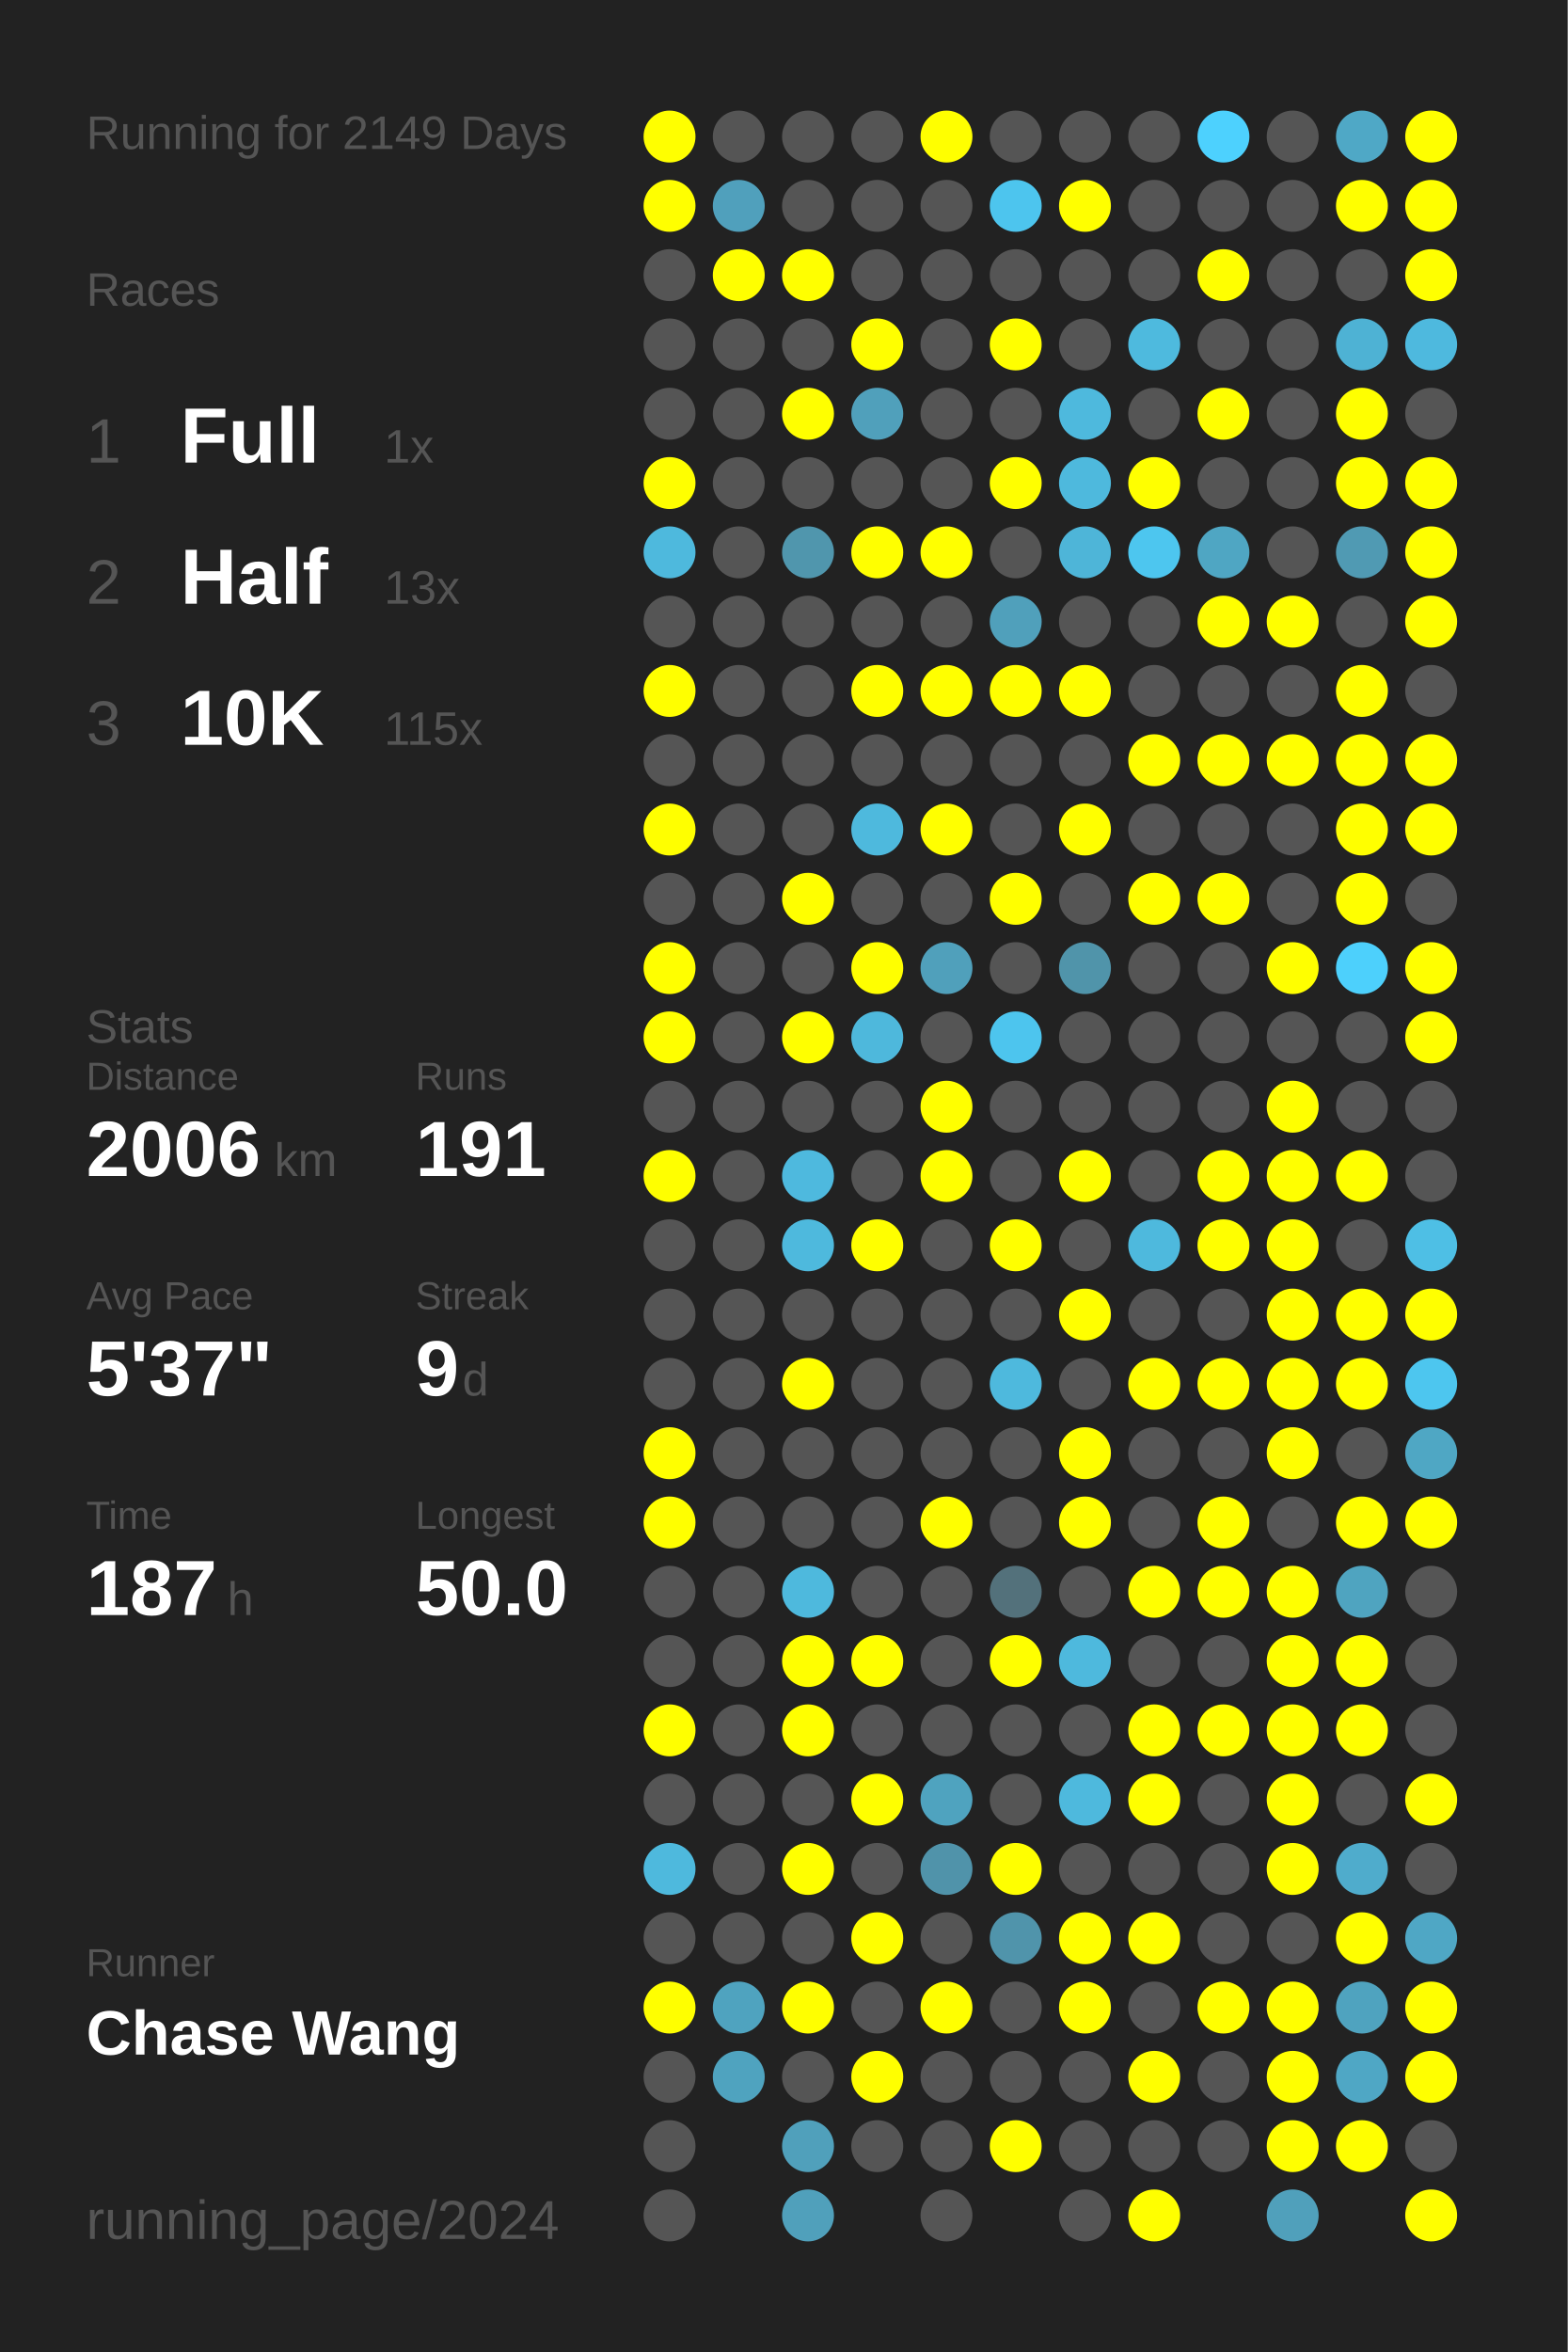
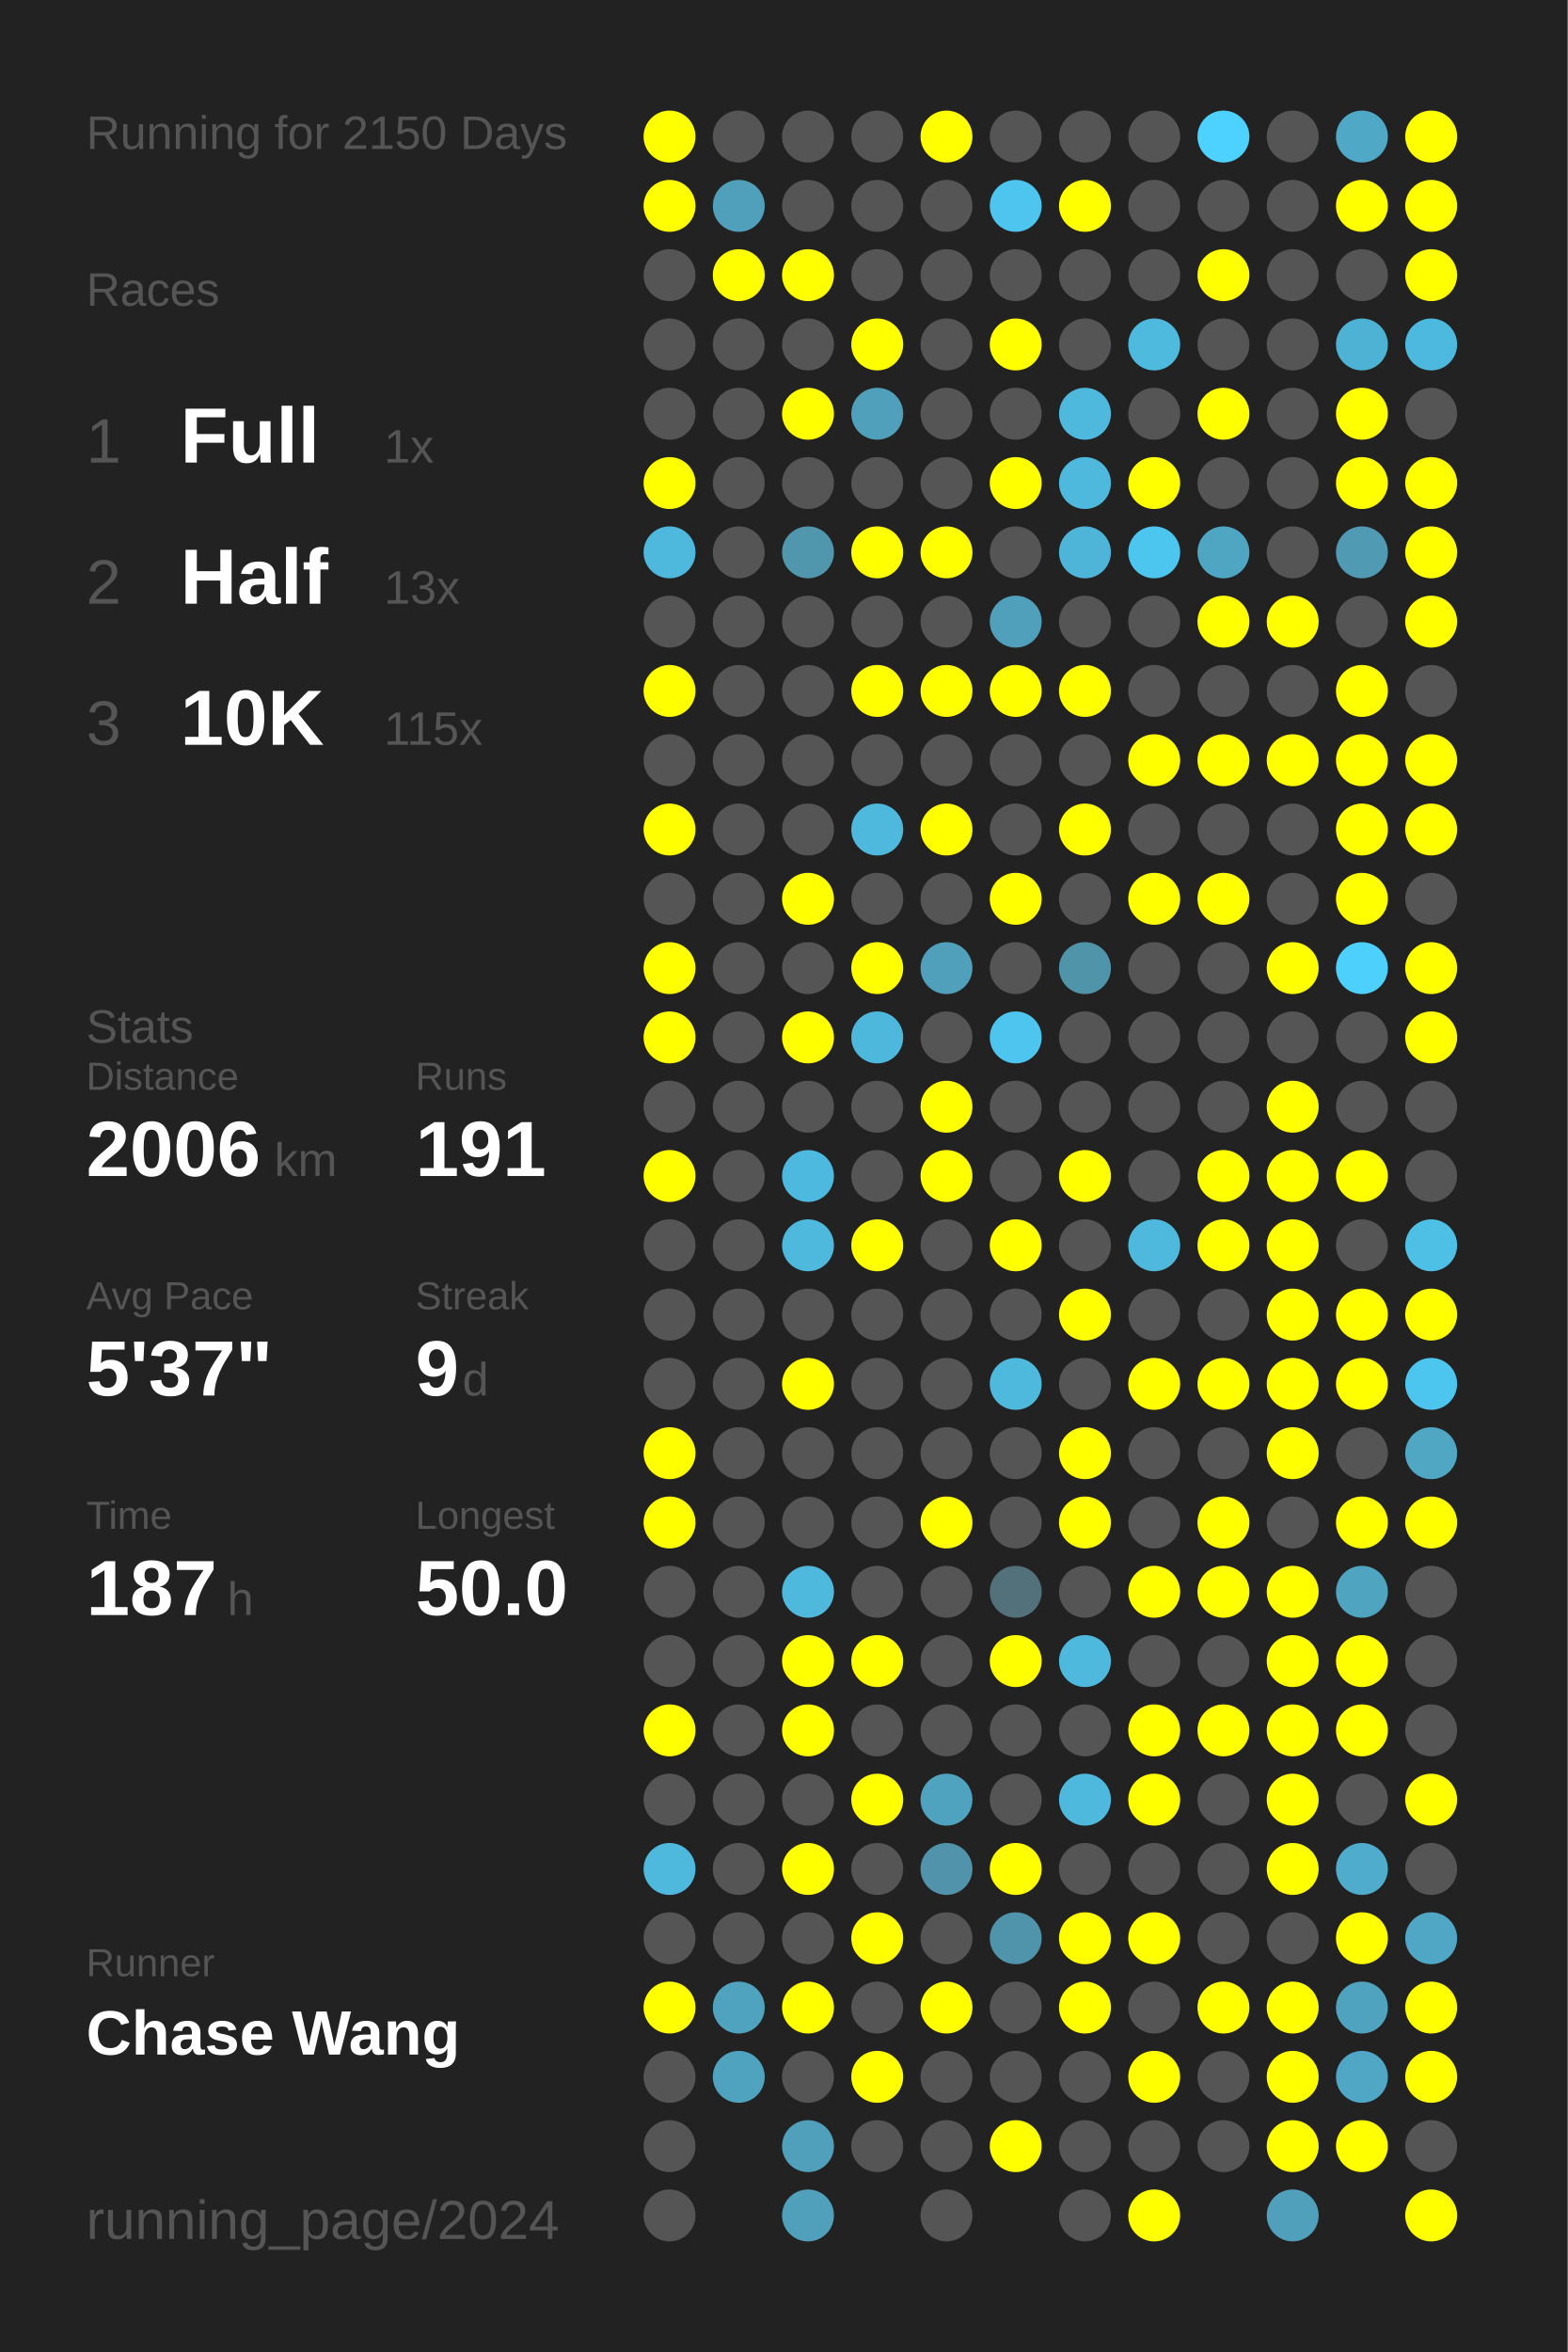
<svg xmlns="http://www.w3.org/2000/svg" baseProfile="full" height="300mm" version="1.1" viewBox="0,0,200,300" width="200mm">
  <defs />
  <rect fill="#222222" height="300" width="200" x="0" y="0" />
-   <text fill="#555555" style="font-size:6px; font-family:Arial;" x="11" y="19">Running for 2149 Days</text>
+   <text fill="#555555" style="font-size:6px; font-family:Arial;" x="11" y="19">Running for 2150 Days</text>
  <text fill="#555555" style="font-size:6px; font-family:Arial;" x="11" y="39">Races</text>
  <text fill="#555555" style="font-size:8px; font-family:Arial;" x="11" y="59">1</text>
  <text fill="#FFFFFF" style="font-size:10px; font-family:Arial; font-weight:bold;" x="23" y="59">Full</text>
  <text fill="#555555" style="font-size:6px; font-family:Arial;" x="49" y="59">1x</text>
  <text fill="#555555" style="font-size:8px; font-family:Arial;" x="11" y="77">2</text>
  <text fill="#FFFFFF" style="font-size:10px; font-family:Arial; font-weight:bold;" x="23" y="77">Half</text>
  <text fill="#555555" style="font-size:6px; font-family:Arial;" x="49" y="77">13x</text>
  <text fill="#555555" style="font-size:8px; font-family:Arial;" x="11" y="95">3</text>
  <text fill="#FFFFFF" style="font-size:10px; font-family:Arial; font-weight:bold;" x="23" y="95">10K</text>
  <text fill="#555555" style="font-size:6px; font-family:Arial;" x="49" y="95">115x</text>
  <text fill="#555555" style="font-size:6px; font-family:Arial;" x="11" y="133">Stats</text>
  <text fill="#555555" style="font-size:5px; font-family:Arial;" x="11" y="139">Distance</text>
  <text fill="#FFFFFF" style="font-size:10px; font-family:Arial; font-weight:bold;" x="11" y="150">2006</text>
  <text fill="#555555" style="font-size:6px; font-family:Arial;" x="35" y="150">km</text>
  <text fill="#555555" style="font-size:5px; font-family:Arial;" x="53" y="139">Runs</text>
  <text fill="#FFFFFF" style="font-size:10px; font-family:Arial; font-weight:bold;" x="53" y="150">191</text>
  <text fill="#555555" style="font-size:5px; font-family:Arial;" x="11" y="167">Avg Pace</text>
  <text fill="#FFFFFF" style="font-size:10px; font-family:Arial; font-weight:bold;" x="11" y="178">5'37"</text>
  <text fill="#555555" style="font-size:5px; font-family:Arial;" x="53" y="167">Streak</text>
  <text fill="#FFFFFF" style="font-size:10px; font-family:Arial; font-weight:bold;" x="53" y="178">9</text>
  <text fill="#555555" style="font-size:6px; font-family:Arial;" x="59" y="178">d</text>
  <text fill="#555555" style="font-size:5px; font-family:Arial;" x="11" y="195">Time</text>
  <text fill="#FFFFFF" style="font-size:10px; font-family:Arial; font-weight:bold;" x="11" y="206">187</text>
  <text fill="#555555" style="font-size:6px; font-family:Arial;" x="29" y="206">h</text>
  <text fill="#555555" style="font-size:5px; font-family:Arial;" x="53" y="195">Longest</text>
  <text fill="#FFFFFF" style="font-size:10px; font-family:Arial; font-weight:bold;" x="53" y="206">50.0</text>
  <text fill="#555555" style="font-size:5px; font-family:Arial;" x="11" y="252.065">Runner</text>
  <text fill="#FFFFFF" style="font-size:8px; font-family:Arial; font-weight:bold;" x="11" y="262.065">Chase Wang</text>
  <text fill="#555555" style="font-size:7px; font-family:Arial;" x="11" y="285.581">running_page/2024</text>
  <circle cx="85.417" cy="17.419" fill="#FFFF00" r="3.312" />
  <circle cx="85.417" cy="26.258" fill="#FFFF00" r="3.312" />
  <circle cx="85.417" cy="35.097" fill="#555555" r="3.312" />
  <circle cx="85.417" cy="43.935" fill="#555555" r="3.312" />
  <circle cx="85.417" cy="52.774" fill="#555555" r="3.312" />
  <circle cx="85.417" cy="61.613" fill="#FFFF00" r="3.312" />
  <circle cx="85.417" cy="70.452" fill="#4eb9dd" r="3.312" />
  <circle cx="85.417" cy="79.29" fill="#555555" r="3.312" />
  <circle cx="85.417" cy="88.129" fill="#FFFF00" r="3.312" />
  <circle cx="85.417" cy="96.968" fill="#555555" r="3.312" />
  <circle cx="85.417" cy="105.806" fill="#FFFF00" r="3.312" />
  <circle cx="85.417" cy="114.645" fill="#555555" r="3.312" />
  <circle cx="85.417" cy="123.484" fill="#FFFF00" r="3.312" />
  <circle cx="85.417" cy="132.323" fill="#FFFF00" r="3.312" />
  <circle cx="85.417" cy="141.161" fill="#555555" r="3.312" />
  <circle cx="85.417" cy="150" fill="#FFFF00" r="3.312" />
  <circle cx="85.417" cy="158.839" fill="#555555" r="3.312" />
  <circle cx="85.417" cy="167.677" fill="#555555" r="3.312" />
  <circle cx="85.417" cy="176.516" fill="#555555" r="3.312" />
  <circle cx="85.417" cy="185.355" fill="#FFFF00" r="3.312" />
  <circle cx="85.417" cy="194.194" fill="#FFFF00" r="3.312" />
  <circle cx="85.417" cy="203.032" fill="#555555" r="3.312" />
  <circle cx="85.417" cy="211.871" fill="#555555" r="3.312" />
  <circle cx="85.417" cy="220.71" fill="#FFFF00" r="3.312" />
  <circle cx="85.417" cy="229.548" fill="#555555" r="3.312" />
  <circle cx="85.417" cy="238.387" fill="#4eb9dd" r="3.312" />
  <circle cx="85.417" cy="247.226" fill="#555555" r="3.312" />
  <circle cx="85.417" cy="256.065" fill="#FFFF00" r="3.312" />
  <circle cx="85.417" cy="264.903" fill="#555555" r="3.312" />
  <circle cx="85.417" cy="273.742" fill="#555555" r="3.312" />
  <circle cx="85.417" cy="282.581" fill="#555555" r="3.312" />
  <circle cx="94.25" cy="17.419" fill="#555555" r="3.312" />
  <circle cx="94.25" cy="26.258" fill="#50a0bc" r="3.312" />
  <circle cx="94.25" cy="35.097" fill="#FFFF00" r="3.312" />
  <circle cx="94.25" cy="43.935" fill="#555555" r="3.312" />
  <circle cx="94.25" cy="52.774" fill="#555555" r="3.312" />
  <circle cx="94.25" cy="61.613" fill="#555555" r="3.312" />
  <circle cx="94.25" cy="70.452" fill="#555555" r="3.312" />
  <circle cx="94.25" cy="79.29" fill="#555555" r="3.312" />
  <circle cx="94.25" cy="88.129" fill="#555555" r="3.312" />
  <circle cx="94.25" cy="96.968" fill="#555555" r="3.312" />
  <circle cx="94.25" cy="105.806" fill="#555555" r="3.312" />
  <circle cx="94.25" cy="114.645" fill="#555555" r="3.312" />
  <circle cx="94.25" cy="123.484" fill="#555555" r="3.312" />
  <circle cx="94.25" cy="132.323" fill="#555555" r="3.312" />
  <circle cx="94.25" cy="141.161" fill="#555555" r="3.312" />
  <circle cx="94.25" cy="150" fill="#555555" r="3.312" />
  <circle cx="94.25" cy="158.839" fill="#555555" r="3.312" />
  <circle cx="94.25" cy="167.677" fill="#555555" r="3.312" />
  <circle cx="94.25" cy="176.516" fill="#555555" r="3.312" />
  <circle cx="94.25" cy="185.355" fill="#555555" r="3.312" />
  <circle cx="94.25" cy="194.194" fill="#555555" r="3.312" />
  <circle cx="94.25" cy="203.032" fill="#555555" r="3.312" />
  <circle cx="94.25" cy="211.871" fill="#555555" r="3.312" />
  <circle cx="94.25" cy="220.71" fill="#555555" r="3.312" />
  <circle cx="94.25" cy="229.548" fill="#555555" r="3.312" />
  <circle cx="94.25" cy="238.387" fill="#555555" r="3.312" />
  <circle cx="94.25" cy="247.226" fill="#555555" r="3.312" />
  <circle cx="94.25" cy="256.065" fill="#4fa3bf" r="3.312" />
  <circle cx="94.25" cy="264.903" fill="#4fa3bf" r="3.312" />
  <circle cx="103.083" cy="17.419" fill="#555555" r="3.312" />
  <circle cx="103.083" cy="26.258" fill="#555555" r="3.312" />
  <circle cx="103.083" cy="35.097" fill="#FFFF00" r="3.312" />
  <circle cx="103.083" cy="43.935" fill="#555555" r="3.312" />
  <circle cx="103.083" cy="52.774" fill="#FFFF00" r="3.312" />
  <circle cx="103.083" cy="61.613" fill="#555555" r="3.312" />
  <circle cx="103.083" cy="70.452" fill="#5096ad" r="3.312" />
  <circle cx="103.083" cy="79.29" fill="#555555" r="3.312" />
  <circle cx="103.083" cy="88.129" fill="#555555" r="3.312" />
  <circle cx="103.083" cy="96.968" fill="#555555" r="3.312" />
  <circle cx="103.083" cy="105.806" fill="#555555" r="3.312" />
  <circle cx="103.083" cy="114.645" fill="#FFFF00" r="3.312" />
  <circle cx="103.083" cy="123.484" fill="#555555" r="3.312" />
  <circle cx="103.083" cy="132.323" fill="#FFFF00" r="3.312" />
  <circle cx="103.083" cy="141.161" fill="#555555" r="3.312" />
  <circle cx="103.083" cy="150" fill="#4eb9de" r="3.312" />
  <circle cx="103.083" cy="158.839" fill="#4eb9dd" r="3.312" />
  <circle cx="103.083" cy="167.677" fill="#555555" r="3.312" />
  <circle cx="103.083" cy="176.516" fill="#FFFF00" r="3.312" />
  <circle cx="103.083" cy="185.355" fill="#555555" r="3.312" />
  <circle cx="103.083" cy="194.194" fill="#555555" r="3.312" />
  <circle cx="103.083" cy="203.032" fill="#4eb9dd" r="3.312" />
  <circle cx="103.083" cy="211.871" fill="#FFFF00" r="3.312" />
  <circle cx="103.083" cy="220.71" fill="#FFFF00" r="3.312" />
  <circle cx="103.083" cy="229.548" fill="#555555" r="3.312" />
  <circle cx="103.083" cy="238.387" fill="#FFFF00" r="3.312" />
  <circle cx="103.083" cy="247.226" fill="#555555" r="3.312" />
  <circle cx="103.083" cy="256.065" fill="#FFFF00" r="3.312" />
  <circle cx="103.083" cy="264.903" fill="#555555" r="3.312" />
  <circle cx="103.083" cy="273.742" fill="#50a0bb" r="3.312" />
  <circle cx="103.083" cy="282.581" fill="#50a0bb" r="3.312" />
  <circle cx="111.917" cy="17.419" fill="#555555" r="3.312" />
  <circle cx="111.917" cy="26.258" fill="#555555" r="3.312" />
  <circle cx="111.917" cy="35.097" fill="#555555" r="3.312" />
  <circle cx="111.917" cy="43.935" fill="#FFFF00" r="3.312" />
  <circle cx="111.917" cy="52.774" fill="#50a0bb" r="3.312" />
  <circle cx="111.917" cy="61.613" fill="#555555" r="3.312" />
  <circle cx="111.917" cy="70.452" fill="#FFFF00" r="3.312" />
  <circle cx="111.917" cy="79.29" fill="#555555" r="3.312" />
  <circle cx="111.917" cy="88.129" fill="#FFFF00" r="3.312" />
  <circle cx="111.917" cy="96.968" fill="#555555" r="3.312" />
  <circle cx="111.917" cy="105.806" fill="#4eb9dd" r="3.312" />
  <circle cx="111.917" cy="114.645" fill="#555555" r="3.312" />
  <circle cx="111.917" cy="123.484" fill="#FFFF00" r="3.312" />
  <circle cx="111.917" cy="132.323" fill="#4eb8dc" r="3.312" />
  <circle cx="111.917" cy="141.161" fill="#555555" r="3.312" />
  <circle cx="111.917" cy="150" fill="#555555" r="3.312" />
  <circle cx="111.917" cy="158.839" fill="#FFFF00" r="3.312" />
  <circle cx="111.917" cy="167.677" fill="#555555" r="3.312" />
  <circle cx="111.917" cy="176.516" fill="#555555" r="3.312" />
  <circle cx="111.917" cy="185.355" fill="#555555" r="3.312" />
  <circle cx="111.917" cy="194.194" fill="#555555" r="3.312" />
  <circle cx="111.917" cy="203.032" fill="#555555" r="3.312" />
  <circle cx="111.917" cy="211.871" fill="#FFFF00" r="3.312" />
  <circle cx="111.917" cy="220.71" fill="#555555" r="3.312" />
  <circle cx="111.917" cy="229.548" fill="#FFFF00" r="3.312" />
  <circle cx="111.917" cy="238.387" fill="#555555" r="3.312" />
  <circle cx="111.917" cy="247.226" fill="#FFFF00" r="3.312" />
  <circle cx="111.917" cy="256.065" fill="#555555" r="3.312" />
  <circle cx="111.917" cy="264.903" fill="#FFFF00" r="3.312" />
  <circle cx="111.917" cy="273.742" fill="#555555" r="3.312" />
  <circle cx="120.75" cy="17.419" fill="#FFFF00" r="3.312" />
  <circle cx="120.75" cy="26.258" fill="#555555" r="3.312" />
  <circle cx="120.75" cy="35.097" fill="#555555" r="3.312" />
  <circle cx="120.75" cy="43.935" fill="#555555" r="3.312" />
  <circle cx="120.75" cy="52.774" fill="#555555" r="3.312" />
  <circle cx="120.75" cy="61.613" fill="#555555" r="3.312" />
  <circle cx="120.75" cy="70.452" fill="#FFFF00" r="3.312" />
  <circle cx="120.75" cy="79.29" fill="#555555" r="3.312" />
  <circle cx="120.75" cy="88.129" fill="#FFFF00" r="3.312" />
  <circle cx="120.75" cy="96.968" fill="#555555" r="3.312" />
  <circle cx="120.75" cy="105.806" fill="#FFFF00" r="3.312" />
  <circle cx="120.75" cy="114.645" fill="#555555" r="3.312" />
  <circle cx="120.75" cy="123.484" fill="#50a0bb" r="3.312" />
  <circle cx="120.75" cy="132.323" fill="#555555" r="3.312" />
  <circle cx="120.75" cy="141.161" fill="#FFFF00" r="3.312" />
  <circle cx="120.75" cy="150" fill="#FFFF00" r="3.312" />
  <circle cx="120.75" cy="158.839" fill="#555555" r="3.312" />
  <circle cx="120.75" cy="167.677" fill="#555555" r="3.312" />
  <circle cx="120.75" cy="176.516" fill="#555555" r="3.312" />
  <circle cx="120.75" cy="185.355" fill="#555555" r="3.312" />
  <circle cx="120.75" cy="194.194" fill="#FFFF00" r="3.312" />
  <circle cx="120.75" cy="203.032" fill="#555555" r="3.312" />
  <circle cx="120.75" cy="211.871" fill="#555555" r="3.312" />
  <circle cx="120.75" cy="220.71" fill="#555555" r="3.312" />
  <circle cx="120.75" cy="229.548" fill="#4fa3bf" r="3.312" />
  <circle cx="120.75" cy="238.387" fill="#5093aa" r="3.312" />
  <circle cx="120.75" cy="247.226" fill="#555555" r="3.312" />
  <circle cx="120.75" cy="256.065" fill="#FFFF00" r="3.312" />
  <circle cx="120.75" cy="264.903" fill="#555555" r="3.312" />
  <circle cx="120.75" cy="273.742" fill="#555555" r="3.312" />
  <circle cx="120.75" cy="282.581" fill="#555555" r="3.312" />
  <circle cx="129.583" cy="17.419" fill="#555555" r="3.312" />
  <circle cx="129.583" cy="26.258" fill="#4dc5ee" r="3.312" />
  <circle cx="129.583" cy="35.097" fill="#555555" r="3.312" />
  <circle cx="129.583" cy="43.935" fill="#FFFF00" r="3.312" />
  <circle cx="129.583" cy="52.774" fill="#555555" r="3.312" />
  <circle cx="129.583" cy="61.613" fill="#FFFF00" r="3.312" />
  <circle cx="129.583" cy="70.452" fill="#555555" r="3.312" />
  <circle cx="129.583" cy="79.29" fill="#50a0bb" r="3.312" />
  <circle cx="129.583" cy="88.129" fill="#FFFF00" r="3.312" />
  <circle cx="129.583" cy="96.968" fill="#555555" r="3.312" />
  <circle cx="129.583" cy="105.806" fill="#555555" r="3.312" />
  <circle cx="129.583" cy="114.645" fill="#FFFF00" r="3.312" />
  <circle cx="129.583" cy="123.484" fill="#555555" r="3.312" />
  <circle cx="129.583" cy="132.323" fill="#4dc5ee" r="3.312" />
  <circle cx="129.583" cy="141.161" fill="#555555" r="3.312" />
  <circle cx="129.583" cy="150" fill="#555555" r="3.312" />
  <circle cx="129.583" cy="158.839" fill="#FFFF00" r="3.312" />
  <circle cx="129.583" cy="167.677" fill="#555555" r="3.312" />
  <circle cx="129.583" cy="176.516" fill="#4eb9dd" r="3.312" />
  <circle cx="129.583" cy="185.355" fill="#555555" r="3.312" />
  <circle cx="129.583" cy="194.194" fill="#555555" r="3.312" />
  <circle cx="129.583" cy="203.032" fill="#53717b" r="3.312" />
  <circle cx="129.583" cy="211.871" fill="#FFFF00" r="3.312" />
  <circle cx="129.583" cy="220.71" fill="#555555" r="3.312" />
  <circle cx="129.583" cy="229.548" fill="#555555" r="3.312" />
  <circle cx="129.583" cy="238.387" fill="#FFFF00" r="3.312" />
  <circle cx="129.583" cy="247.226" fill="#5094ab" r="3.312" />
  <circle cx="129.583" cy="256.065" fill="#555555" r="3.312" />
  <circle cx="129.583" cy="264.903" fill="#555555" r="3.312" />
  <circle cx="129.583" cy="273.742" fill="#FFFF00" r="3.312" />
  <circle cx="138.417" cy="17.419" fill="#555555" r="3.312" />
  <circle cx="138.417" cy="26.258" fill="#FFFF00" r="3.312" />
  <circle cx="138.417" cy="35.097" fill="#555555" r="3.312" />
  <circle cx="138.417" cy="43.935" fill="#555555" r="3.312" />
  <circle cx="138.417" cy="52.774" fill="#4eb9dd" r="3.312" />
  <circle cx="138.417" cy="61.613" fill="#4eb9dd" r="3.312" />
  <circle cx="138.417" cy="70.452" fill="#4eb5d8" r="3.312" />
  <circle cx="138.417" cy="79.29" fill="#555555" r="3.312" />
  <circle cx="138.417" cy="88.129" fill="#FFFF00" r="3.312" />
  <circle cx="138.417" cy="96.968" fill="#555555" r="3.312" />
  <circle cx="138.417" cy="105.806" fill="#FFFF00" r="3.312" />
  <circle cx="138.417" cy="114.645" fill="#555555" r="3.312" />
  <circle cx="138.417" cy="123.484" fill="#5094aa" r="3.312" />
  <circle cx="138.417" cy="132.323" fill="#555555" r="3.312" />
  <circle cx="138.417" cy="141.161" fill="#555555" r="3.312" />
  <circle cx="138.417" cy="150" fill="#FFFF00" r="3.312" />
  <circle cx="138.417" cy="158.839" fill="#555555" r="3.312" />
  <circle cx="138.417" cy="167.677" fill="#FFFF00" r="3.312" />
  <circle cx="138.417" cy="176.516" fill="#555555" r="3.312" />
  <circle cx="138.417" cy="185.355" fill="#FFFF00" r="3.312" />
  <circle cx="138.417" cy="194.194" fill="#FFFF00" r="3.312" />
  <circle cx="138.417" cy="203.032" fill="#555555" r="3.312" />
  <circle cx="138.417" cy="211.871" fill="#4eb9dd" r="3.312" />
  <circle cx="138.417" cy="220.71" fill="#555555" r="3.312" />
  <circle cx="138.417" cy="229.548" fill="#4eb9dd" r="3.312" />
  <circle cx="138.417" cy="238.387" fill="#555555" r="3.312" />
  <circle cx="138.417" cy="247.226" fill="#FFFF00" r="3.312" />
  <circle cx="138.417" cy="256.065" fill="#FFFF00" r="3.312" />
  <circle cx="138.417" cy="264.903" fill="#555555" r="3.312" />
  <circle cx="138.417" cy="273.742" fill="#555555" r="3.312" />
  <circle cx="138.417" cy="282.581" fill="#555555" r="3.312" />
  <circle cx="147.25" cy="17.419" fill="#555555" r="3.312" />
  <circle cx="147.25" cy="26.258" fill="#555555" r="3.312" />
  <circle cx="147.25" cy="35.097" fill="#555555" r="3.312" />
  <circle cx="147.25" cy="43.935" fill="#4ebade" r="3.312" />
  <circle cx="147.25" cy="52.774" fill="#555555" r="3.312" />
  <circle cx="147.25" cy="61.613" fill="#FFFF00" r="3.312" />
  <circle cx="147.25" cy="70.452" fill="#4dc6ef" r="3.312" />
  <circle cx="147.25" cy="79.29" fill="#555555" r="3.312" />
  <circle cx="147.25" cy="88.129" fill="#555555" r="3.312" />
  <circle cx="147.25" cy="96.968" fill="#FFFF00" r="3.312" />
  <circle cx="147.25" cy="105.806" fill="#555555" r="3.312" />
  <circle cx="147.25" cy="114.645" fill="#FFFF00" r="3.312" />
  <circle cx="147.25" cy="123.484" fill="#555555" r="3.312" />
  <circle cx="147.25" cy="132.323" fill="#555555" r="3.312" />
  <circle cx="147.25" cy="141.161" fill="#555555" r="3.312" />
  <circle cx="147.25" cy="150" fill="#555555" r="3.312" />
  <circle cx="147.25" cy="158.839" fill="#4eb9dd" r="3.312" />
  <circle cx="147.25" cy="167.677" fill="#555555" r="3.312" />
  <circle cx="147.25" cy="176.516" fill="#FFFF00" r="3.312" />
  <circle cx="147.25" cy="185.355" fill="#555555" r="3.312" />
  <circle cx="147.25" cy="194.194" fill="#555555" r="3.312" />
  <circle cx="147.25" cy="203.032" fill="#FFFF00" r="3.312" />
  <circle cx="147.25" cy="211.871" fill="#555555" r="3.312" />
  <circle cx="147.25" cy="220.71" fill="#FFFF00" r="3.312" />
  <circle cx="147.25" cy="229.548" fill="#FFFF00" r="3.312" />
  <circle cx="147.25" cy="238.387" fill="#555555" r="3.312" />
  <circle cx="147.25" cy="247.226" fill="#FFFF00" r="3.312" />
  <circle cx="147.25" cy="256.065" fill="#555555" r="3.312" />
  <circle cx="147.25" cy="264.903" fill="#FFFF00" r="3.312" />
  <circle cx="147.25" cy="273.742" fill="#555555" r="3.312" />
  <circle cx="147.25" cy="282.581" fill="#FFFF00" r="3.312" />
  <circle cx="156.083" cy="17.419" fill="#4dd1fe" r="3.312" />
  <circle cx="156.083" cy="26.258" fill="#555555" r="3.312" />
  <circle cx="156.083" cy="35.097" fill="#FFFF00" r="3.312" />
  <circle cx="156.083" cy="43.935" fill="#555555" r="3.312" />
  <circle cx="156.083" cy="52.774" fill="#FFFF00" r="3.312" />
  <circle cx="156.083" cy="61.613" fill="#555555" r="3.312" />
  <circle cx="156.083" cy="70.452" fill="#4fa6c3" r="3.312" />
  <circle cx="156.083" cy="79.29" fill="#FFFF00" r="3.312" />
  <circle cx="156.083" cy="88.129" fill="#555555" r="3.312" />
  <circle cx="156.083" cy="96.968" fill="#FFFF00" r="3.312" />
  <circle cx="156.083" cy="105.806" fill="#555555" r="3.312" />
  <circle cx="156.083" cy="114.645" fill="#FFFF00" r="3.312" />
  <circle cx="156.083" cy="123.484" fill="#555555" r="3.312" />
  <circle cx="156.083" cy="132.323" fill="#555555" r="3.312" />
  <circle cx="156.083" cy="141.161" fill="#555555" r="3.312" />
  <circle cx="156.083" cy="150" fill="#FFFF00" r="3.312" />
  <circle cx="156.083" cy="158.839" fill="#FFFF00" r="3.312" />
  <circle cx="156.083" cy="167.677" fill="#555555" r="3.312" />
  <circle cx="156.083" cy="176.516" fill="#FFFF00" r="3.312" />
  <circle cx="156.083" cy="185.355" fill="#555555" r="3.312" />
  <circle cx="156.083" cy="194.194" fill="#FFFF00" r="3.312" />
  <circle cx="156.083" cy="203.032" fill="#FFFF00" r="3.312" />
  <circle cx="156.083" cy="211.871" fill="#555555" r="3.312" />
  <circle cx="156.083" cy="220.71" fill="#FFFF00" r="3.312" />
  <circle cx="156.083" cy="229.548" fill="#555555" r="3.312" />
  <circle cx="156.083" cy="238.387" fill="#555555" r="3.312" />
  <circle cx="156.083" cy="247.226" fill="#555555" r="3.312" />
  <circle cx="156.083" cy="256.065" fill="#FFFF00" r="3.312" />
  <circle cx="156.083" cy="264.903" fill="#555555" r="3.312" />
  <circle cx="156.083" cy="273.742" fill="#555555" r="3.312" />
  <circle cx="164.917" cy="17.419" fill="#555555" r="3.312" />
  <circle cx="164.917" cy="26.258" fill="#555555" r="3.312" />
  <circle cx="164.917" cy="35.097" fill="#555555" r="3.312" />
  <circle cx="164.917" cy="43.935" fill="#555555" r="3.312" />
  <circle cx="164.917" cy="52.774" fill="#555555" r="3.312" />
  <circle cx="164.917" cy="61.613" fill="#555555" r="3.312" />
  <circle cx="164.917" cy="70.452" fill="#555555" r="3.312" />
  <circle cx="164.917" cy="79.29" fill="#FFFF00" r="3.312" />
  <circle cx="164.917" cy="88.129" fill="#555555" r="3.312" />
  <circle cx="164.917" cy="96.968" fill="#FFFF00" r="3.312" />
  <circle cx="164.917" cy="105.806" fill="#555555" r="3.312" />
  <circle cx="164.917" cy="114.645" fill="#555555" r="3.312" />
  <circle cx="164.917" cy="123.484" fill="#FFFF00" r="3.312" />
  <circle cx="164.917" cy="132.323" fill="#555555" r="3.312" />
  <circle cx="164.917" cy="141.161" fill="#FFFF00" r="3.312" />
  <circle cx="164.917" cy="150" fill="#FFFF00" r="3.312" />
  <circle cx="164.917" cy="158.839" fill="#FFFF00" r="3.312" />
  <circle cx="164.917" cy="167.677" fill="#FFFF00" r="3.312" />
  <circle cx="164.917" cy="176.516" fill="#FFFF00" r="3.312" />
  <circle cx="164.917" cy="185.355" fill="#FFFF00" r="3.312" />
  <circle cx="164.917" cy="194.194" fill="#555555" r="3.312" />
  <circle cx="164.917" cy="203.032" fill="#FFFF00" r="3.312" />
  <circle cx="164.917" cy="211.871" fill="#FFFF00" r="3.312" />
  <circle cx="164.917" cy="220.71" fill="#FFFF00" r="3.312" />
  <circle cx="164.917" cy="229.548" fill="#FFFF00" r="3.312" />
  <circle cx="164.917" cy="238.387" fill="#FFFF00" r="3.312" />
  <circle cx="164.917" cy="247.226" fill="#555555" r="3.312" />
  <circle cx="164.917" cy="256.065" fill="#FFFF00" r="3.312" />
  <circle cx="164.917" cy="264.903" fill="#FFFF00" r="3.312" />
  <circle cx="164.917" cy="273.742" fill="#FFFF00" r="3.312" />
  <circle cx="164.917" cy="282.581" fill="#50a0bb" r="3.312" />
  <circle cx="173.75" cy="17.419" fill="#4fa8c6" r="3.312" />
  <circle cx="173.75" cy="26.258" fill="#FFFF00" r="3.312" />
  <circle cx="173.75" cy="35.097" fill="#555555" r="3.312" />
  <circle cx="173.75" cy="43.935" fill="#4eb2d4" r="3.312" />
  <circle cx="173.75" cy="52.774" fill="#FFFF00" r="3.312" />
  <circle cx="173.75" cy="61.613" fill="#FFFF00" r="3.312" />
  <circle cx="173.75" cy="70.452" fill="#509ab3" r="3.312" />
  <circle cx="173.75" cy="79.29" fill="#555555" r="3.312" />
  <circle cx="173.75" cy="88.129" fill="#FFFF00" r="3.312" />
  <circle cx="173.75" cy="96.968" fill="#FFFF00" r="3.312" />
  <circle cx="173.75" cy="105.806" fill="#FFFF00" r="3.312" />
  <circle cx="173.75" cy="114.645" fill="#FFFF00" r="3.312" />
  <circle cx="173.75" cy="123.484" fill="#4dd0fc" r="3.312" />
  <circle cx="173.75" cy="132.323" fill="#555555" r="3.312" />
  <circle cx="173.75" cy="141.161" fill="#555555" r="3.312" />
  <circle cx="173.75" cy="150" fill="#FFFF00" r="3.312" />
  <circle cx="173.75" cy="158.839" fill="#555555" r="3.312" />
  <circle cx="173.75" cy="167.677" fill="#FFFF00" r="3.312" />
  <circle cx="173.75" cy="176.516" fill="#FFFF00" r="3.312" />
  <circle cx="173.75" cy="185.355" fill="#555555" r="3.312" />
  <circle cx="173.75" cy="194.194" fill="#FFFF00" r="3.312" />
  <circle cx="173.75" cy="203.032" fill="#4fa4c0" r="3.312" />
  <circle cx="173.75" cy="211.871" fill="#FFFF00" r="3.312" />
  <circle cx="173.75" cy="220.71" fill="#FFFF00" r="3.312" />
  <circle cx="173.75" cy="229.548" fill="#555555" r="3.312" />
  <circle cx="173.75" cy="238.387" fill="#4faccc" r="3.312" />
  <circle cx="173.75" cy="247.226" fill="#FFFF00" r="3.312" />
  <circle cx="173.75" cy="256.065" fill="#4fa3bf" r="3.312" />
  <circle cx="173.75" cy="264.903" fill="#4fa7c5" r="3.312" />
  <circle cx="173.75" cy="273.742" fill="#FFFF00" r="3.312" />
  <circle cx="182.583" cy="17.419" fill="#FFFF00" r="3.312" />
  <circle cx="182.583" cy="26.258" fill="#FFFF00" r="3.312" />
  <circle cx="182.583" cy="35.097" fill="#FFFF00" r="3.312" />
  <circle cx="182.583" cy="43.935" fill="#4eb9de" r="3.312" />
  <circle cx="182.583" cy="52.774" fill="#555555" r="3.312" />
  <circle cx="182.583" cy="61.613" fill="#FFFF00" r="3.312" />
  <circle cx="182.583" cy="70.452" fill="#FFFF00" r="3.312" />
  <circle cx="182.583" cy="79.29" fill="#FFFF00" r="3.312" />
  <circle cx="182.583" cy="88.129" fill="#555555" r="3.312" />
  <circle cx="182.583" cy="96.968" fill="#FFFF00" r="3.312" />
  <circle cx="182.583" cy="105.806" fill="#FFFF00" r="3.312" />
  <circle cx="182.583" cy="114.645" fill="#555555" r="3.312" />
  <circle cx="182.583" cy="123.484" fill="#FFFF00" r="3.312" />
  <circle cx="182.583" cy="132.323" fill="#FFFF00" r="3.312" />
  <circle cx="182.583" cy="141.161" fill="#555555" r="3.312" />
  <circle cx="182.583" cy="150" fill="#555555" r="3.312" />
  <circle cx="182.583" cy="158.839" fill="#4ebfe5" r="3.312" />
  <circle cx="182.583" cy="167.677" fill="#FFFF00" r="3.312" />
  <circle cx="182.583" cy="176.516" fill="#4dc6ef" r="3.312" />
  <circle cx="182.583" cy="185.355" fill="#4fa7c4" r="3.312" />
  <circle cx="182.583" cy="194.194" fill="#FFFF00" r="3.312" />
  <circle cx="182.583" cy="203.032" fill="#555555" r="3.312" />
  <circle cx="182.583" cy="211.871" fill="#555555" r="3.312" />
  <circle cx="182.583" cy="220.71" fill="#555555" r="3.312" />
  <circle cx="182.583" cy="229.548" fill="#FFFF00" r="3.312" />
  <circle cx="182.583" cy="238.387" fill="#555555" r="3.312" />
  <circle cx="182.583" cy="247.226" fill="#4fa7c5" r="3.312" />
  <circle cx="182.583" cy="256.065" fill="#FFFF00" r="3.312" />
  <circle cx="182.583" cy="264.903" fill="#FFFF00" r="3.312" />
  <circle cx="182.583" cy="273.742" fill="#555555" r="3.312" />
  <circle cx="182.583" cy="282.581" fill="#FFFF00" r="3.312" />
</svg>
